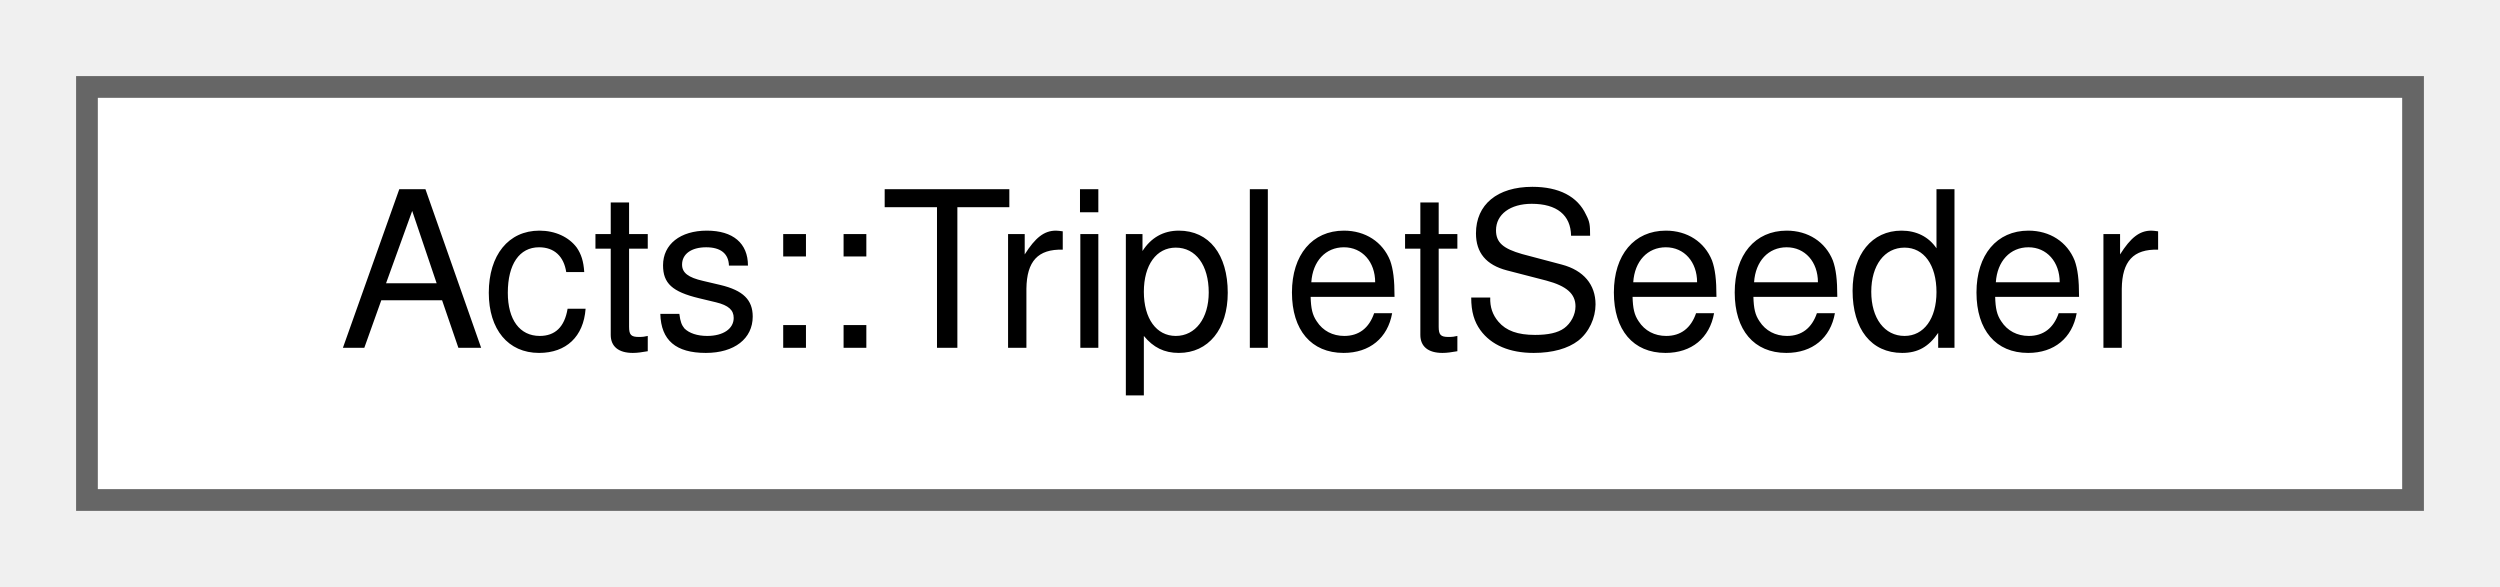
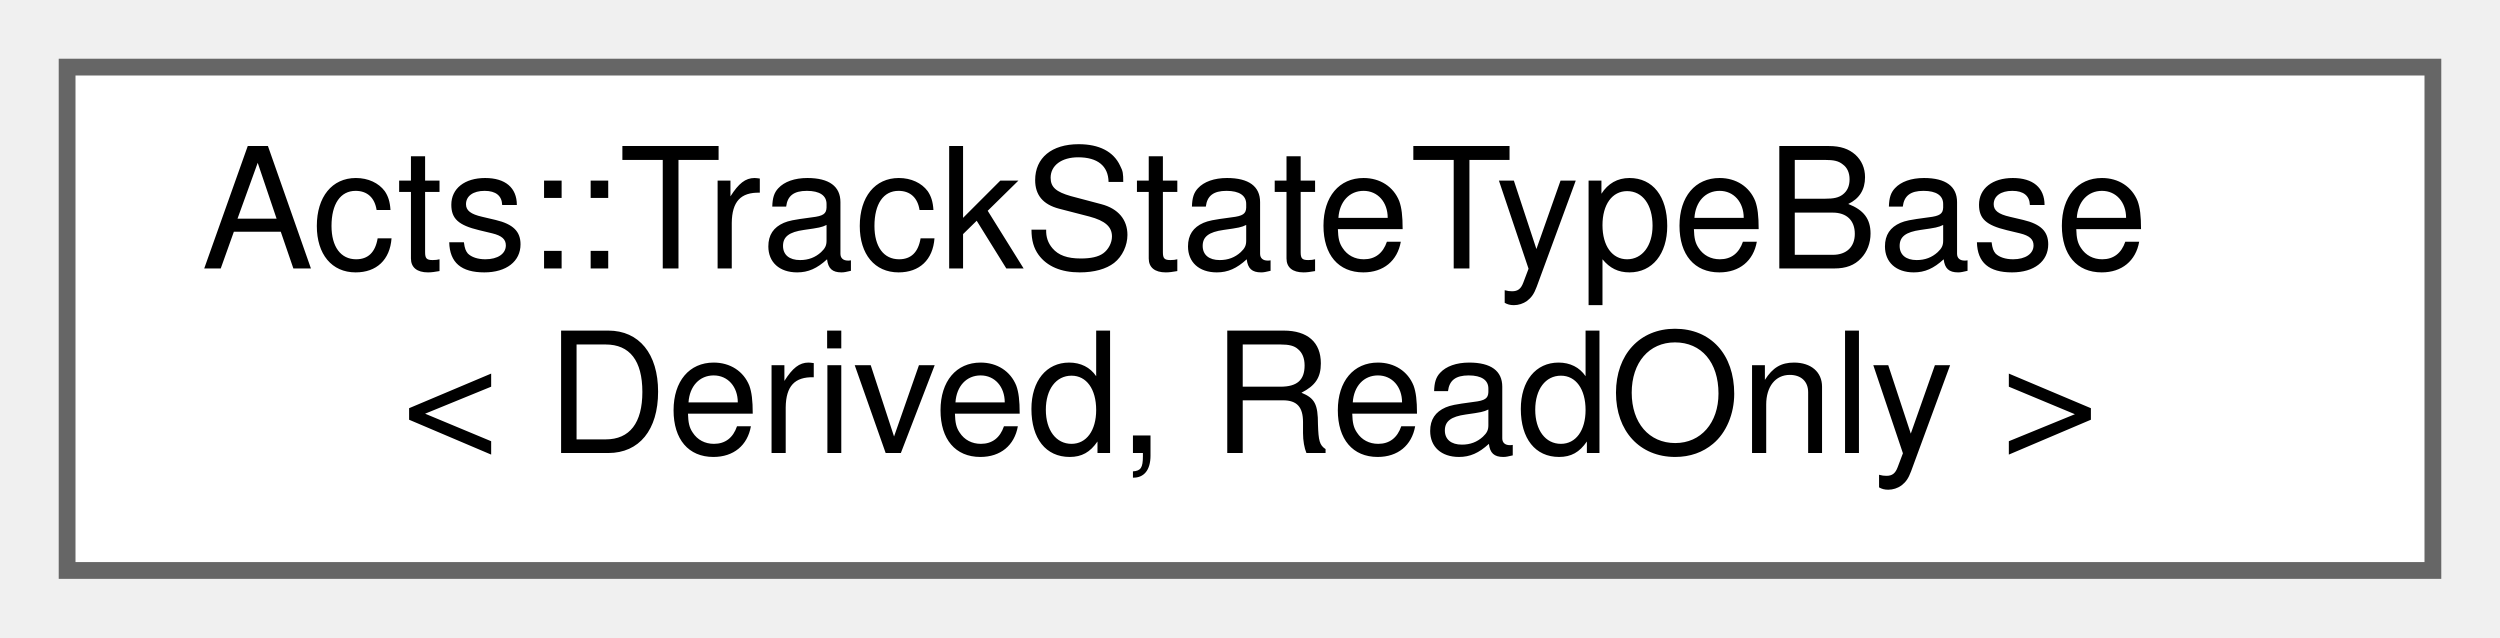
- <svg xmlns="http://www.w3.org/2000/svg" xmlns:xlink="http://www.w3.org/1999/xlink" width="115pt" height="27pt" viewBox="0.00 0.00 115.00 27.00">
-   <g id="graph0" class="graph" transform="scale(1 1) rotate(0) translate(4 23)">
+ <svg xmlns="http://www.w3.org/2000/svg" xmlns:xlink="http://www.w3.org/1999/xlink" width="149pt" height="38pt" viewBox="0.00 0.00 149.00 38.00">
+   <g id="graph0" class="graph" transform="scale(1 1) rotate(0) translate(4 34)">
    <g id="Node000000" class="node">
      <g id="a_Node000000">
-         <a xlink:href="class_acts_1_1_triplet_seeder.html" target="_top" xlink:title="Full triplet seeder which depends on a doublet and triplet seed finder, and a triplet seed filter.">
-           <polygon fill="white" stroke="#666666" points="107,-19 0,-19 0,0 107,0 107,-19" />
-           <text text-anchor="middle" x="53.5" y="-7" font-family="Helvetica,sans-Serif" font-size="10.00">Acts::TripletSeeder</text>
+         <a xlink:href="class_acts_1_1_track_state_type_base.html" target="_top" xlink:title="CRTP base class for TrackStateType and TrackStateTypeMap.">
+           <polygon fill="white" stroke="#666666" points="141,-30 0,-30 0,0 141,0 141,-30" />
+           <text text-anchor="start" x="8" y="-18" font-family="Helvetica,sans-Serif" font-size="10.00">Acts::TrackStateTypeBase</text>
+           <text text-anchor="middle" x="70.5" y="-7" font-family="Helvetica,sans-Serif" font-size="10.00">&lt; Derived, ReadOnly &gt;</text>
        </a>
      </g>
    </g>
  </g>
</svg>
